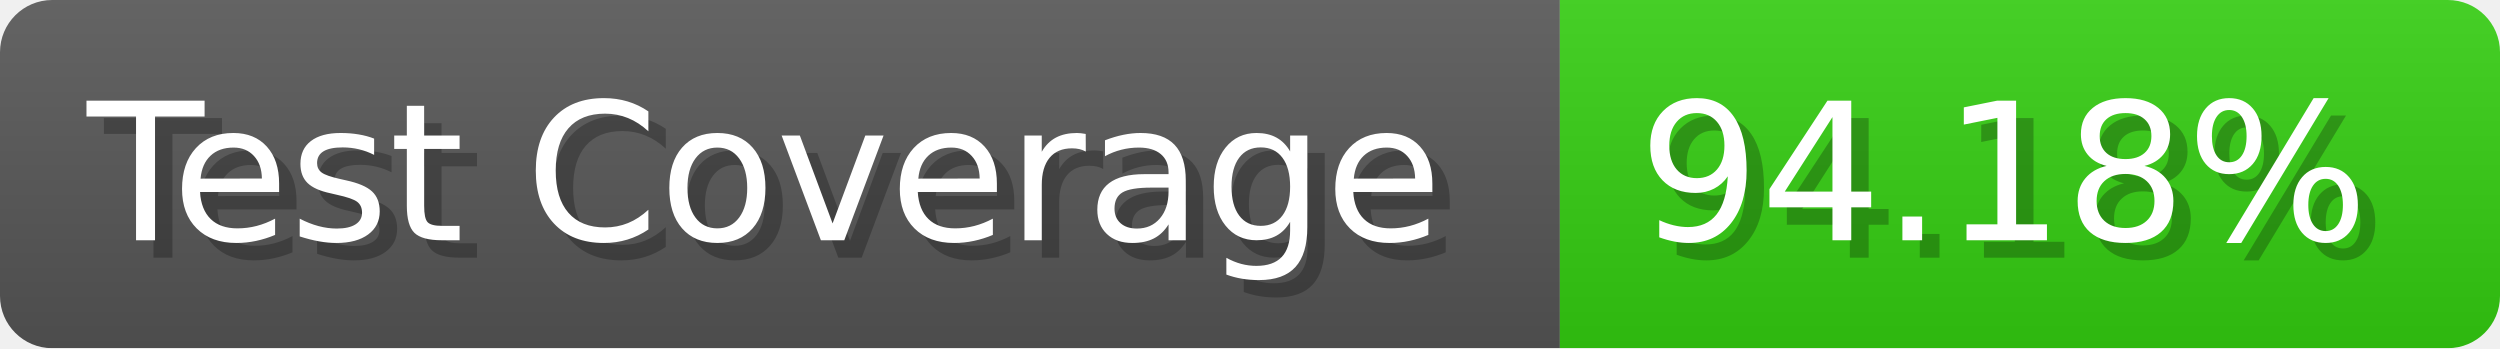
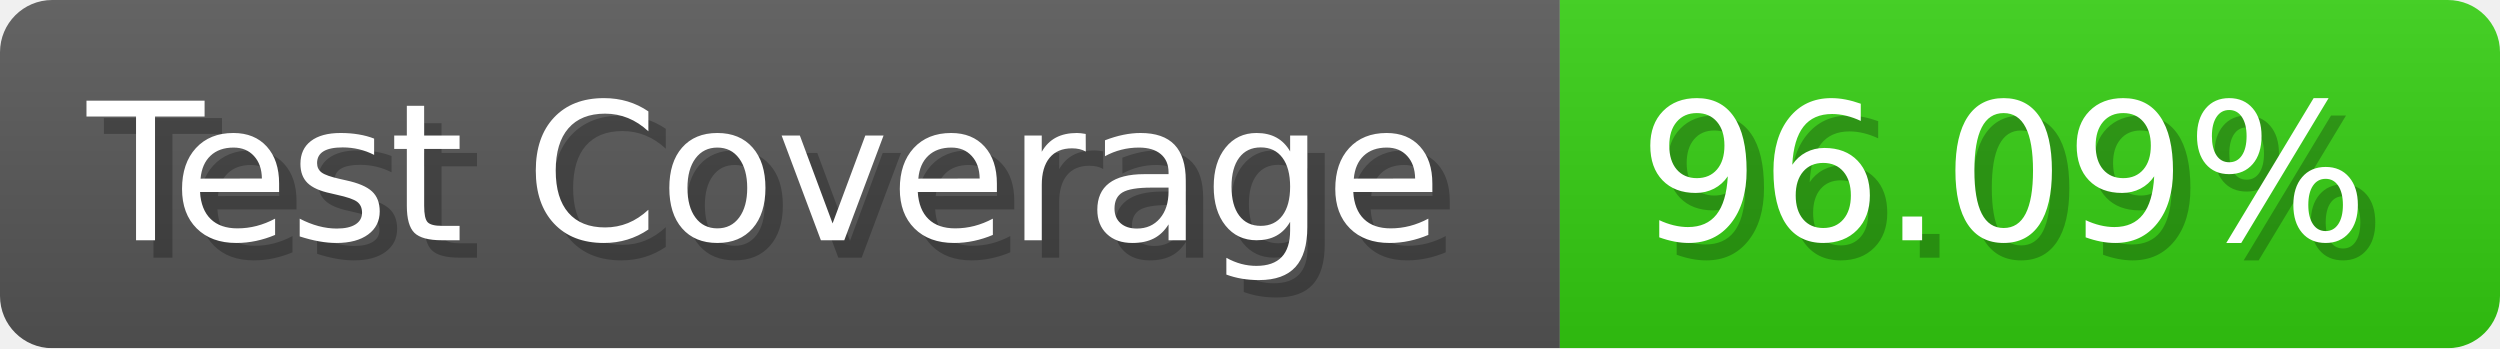
- <svg xmlns="http://www.w3.org/2000/svg" width="143.6" height="20" viewBox="0 0 1436 200" role="img" aria-label="Test Coverage: 94.18%">
+ <svg xmlns="http://www.w3.org/2000/svg" width="143.6" height="20" viewBox="0 0 1436 200" role="img" aria-label="Test Coverage: 96.09%">
  <linearGradient id="a" x2="0" y2="100%">
    <stop offset="0" stop-opacity=".1" stop-color="#EEE" />
    <stop offset="1" stop-opacity=".1" />
  </linearGradient>
  <mask id="m">
    <rect width="1436" height="200" rx="30" fill="#FFF" />
  </mask>
  <g mask="url(#m)">
    <rect width="896" height="200" fill="#555" />
    <rect width="540" height="200" fill="#3C1" x="896" />
    <rect width="1436" height="200" fill="url(#a)" />
  </g>
  <g aria-hidden="true" fill="#fff" text-anchor="start" font-family="Verdana,DejaVu Sans,sans-serif" font-size="110">
    <text x="60" y="148" textLength="796" fill="#000" opacity="0.25">Test Coverage</text>
    <text x="50" y="138" textLength="796">Test Coverage</text>
-     <text x="951" y="148" textLength="440" fill="#000" opacity="0.25">94.18%</text>
-     <text x="941" y="138" textLength="440">94.18%</text>
+     <text x="951" y="148" textLength="440" fill="#000" opacity="0.25">96.09%</text>
+     <text x="941" y="138" textLength="440">96.09%</text>
  </g>
</svg>
